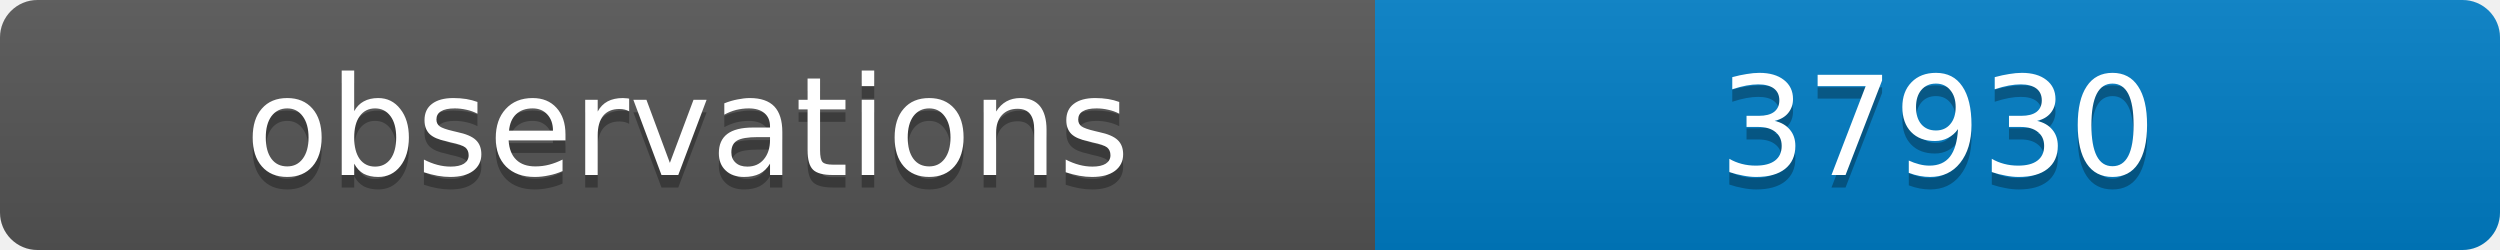
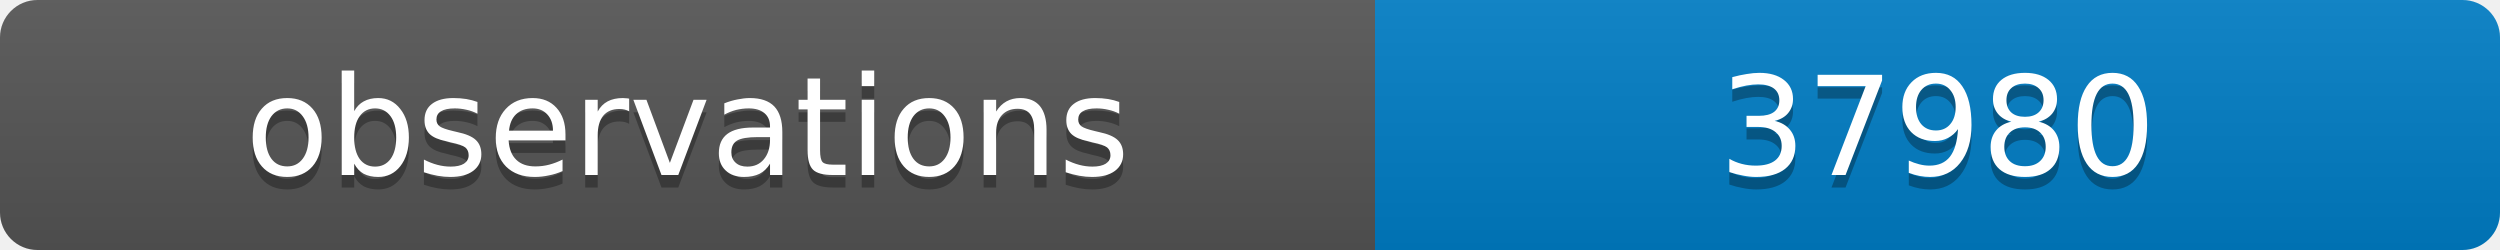
<svg xmlns="http://www.w3.org/2000/svg" width="200" height="20">
  <linearGradient id="b" x2="0" y2="100%">
    <stop offset="0" stop-color="#bbb" stop-opacity=".1" />
    <stop offset="1" stop-opacity=".1" />
  </linearGradient>
  <clipPath id="a">
    <rect width="200" height="20" rx="3" fill="#fff" />
  </clipPath>
  <g clip-path="url(#a)">
    <path fill="#555" d="M0 0h110v20H0z" />
    <path fill="#007ec6" d="M110 0h90v20H110z" />
    <path fill="url(#b)" d="M0 0h200v20H0z" />
  </g>
  <g fill="#fff" text-anchor="middle" font-family="DejaVu Sans,Verdana,Geneva,sans-serif" font-size="11">
    <text x="55" y="15" fill="#010101" fill-opacity=".3">observations</text>
    <text x="55" y="14">observations</text>
-     <text x="155" y="15" fill="#010101" fill-opacity=".3">37930</text>
-     <text x="155" y="14">37930</text>
+     <text x="155" y="15" fill="#010101" fill-opacity=".3">37980</text>
+     <text x="155" y="14">37980</text>
  </g>
</svg>
